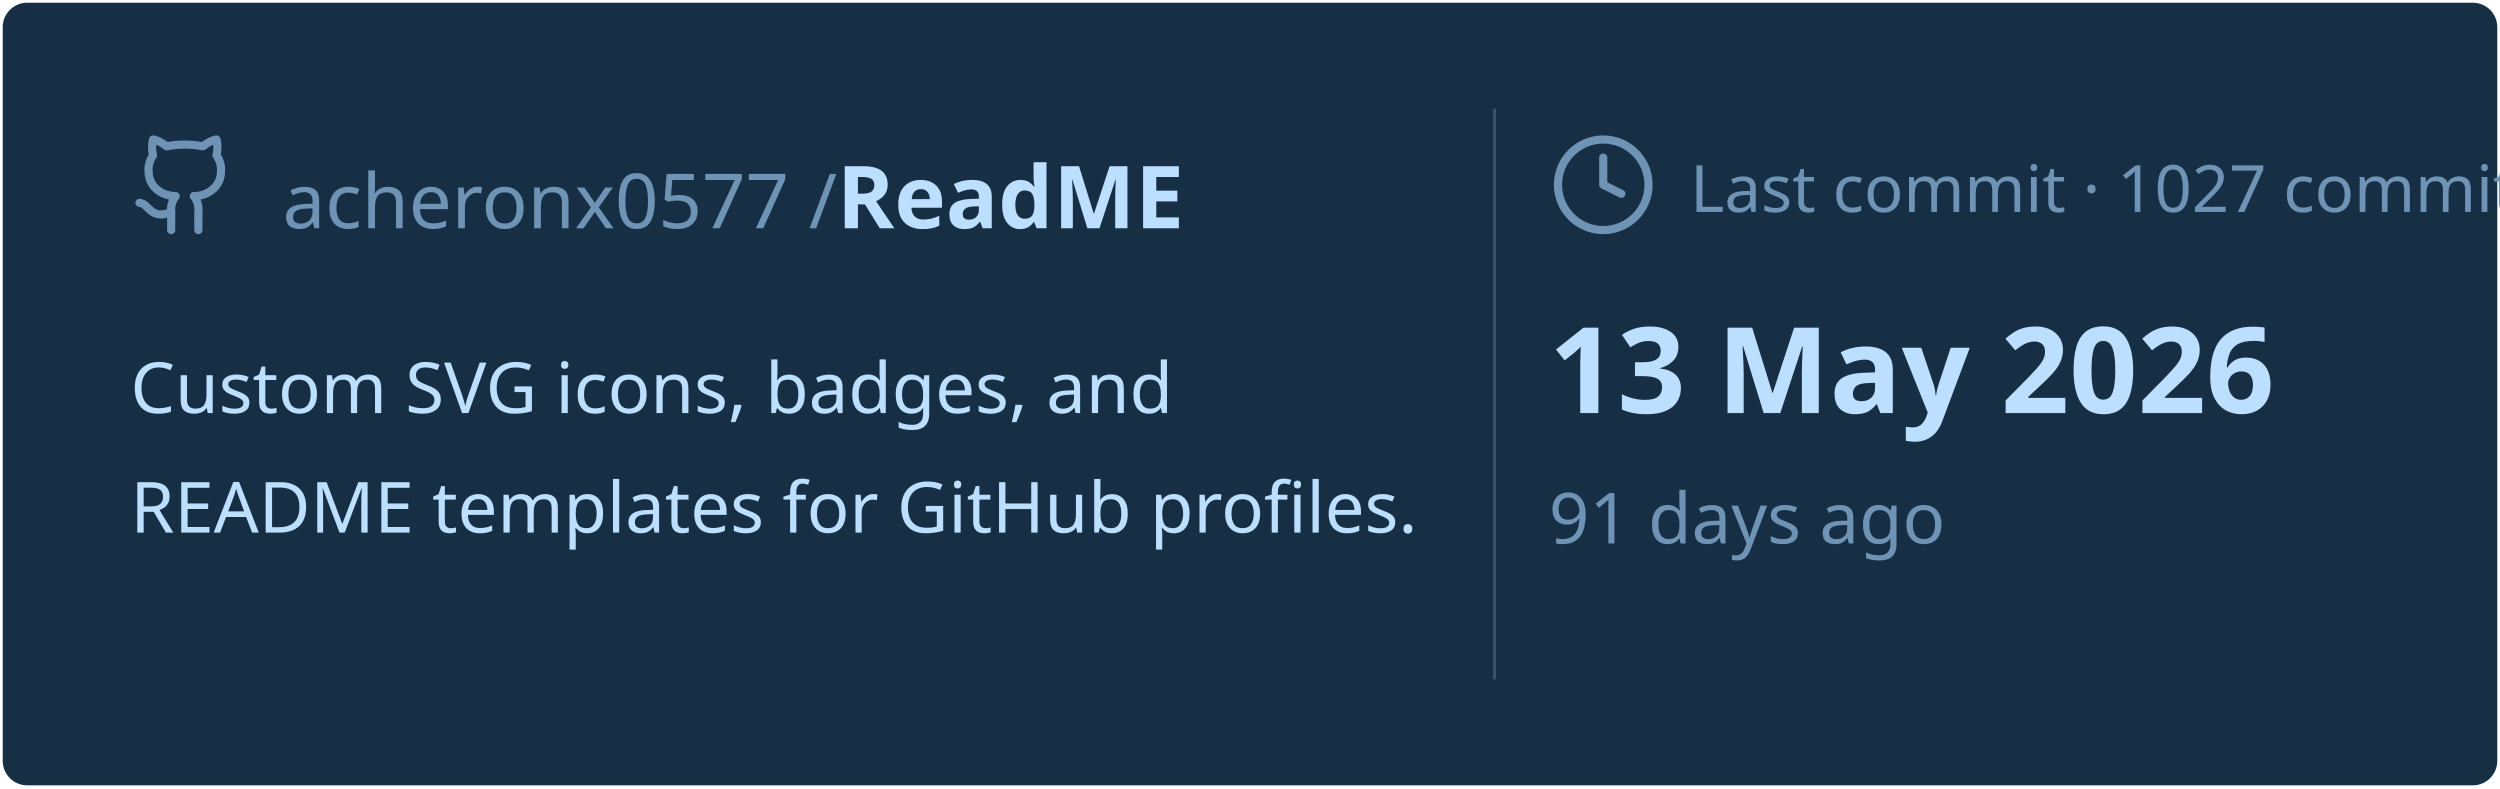
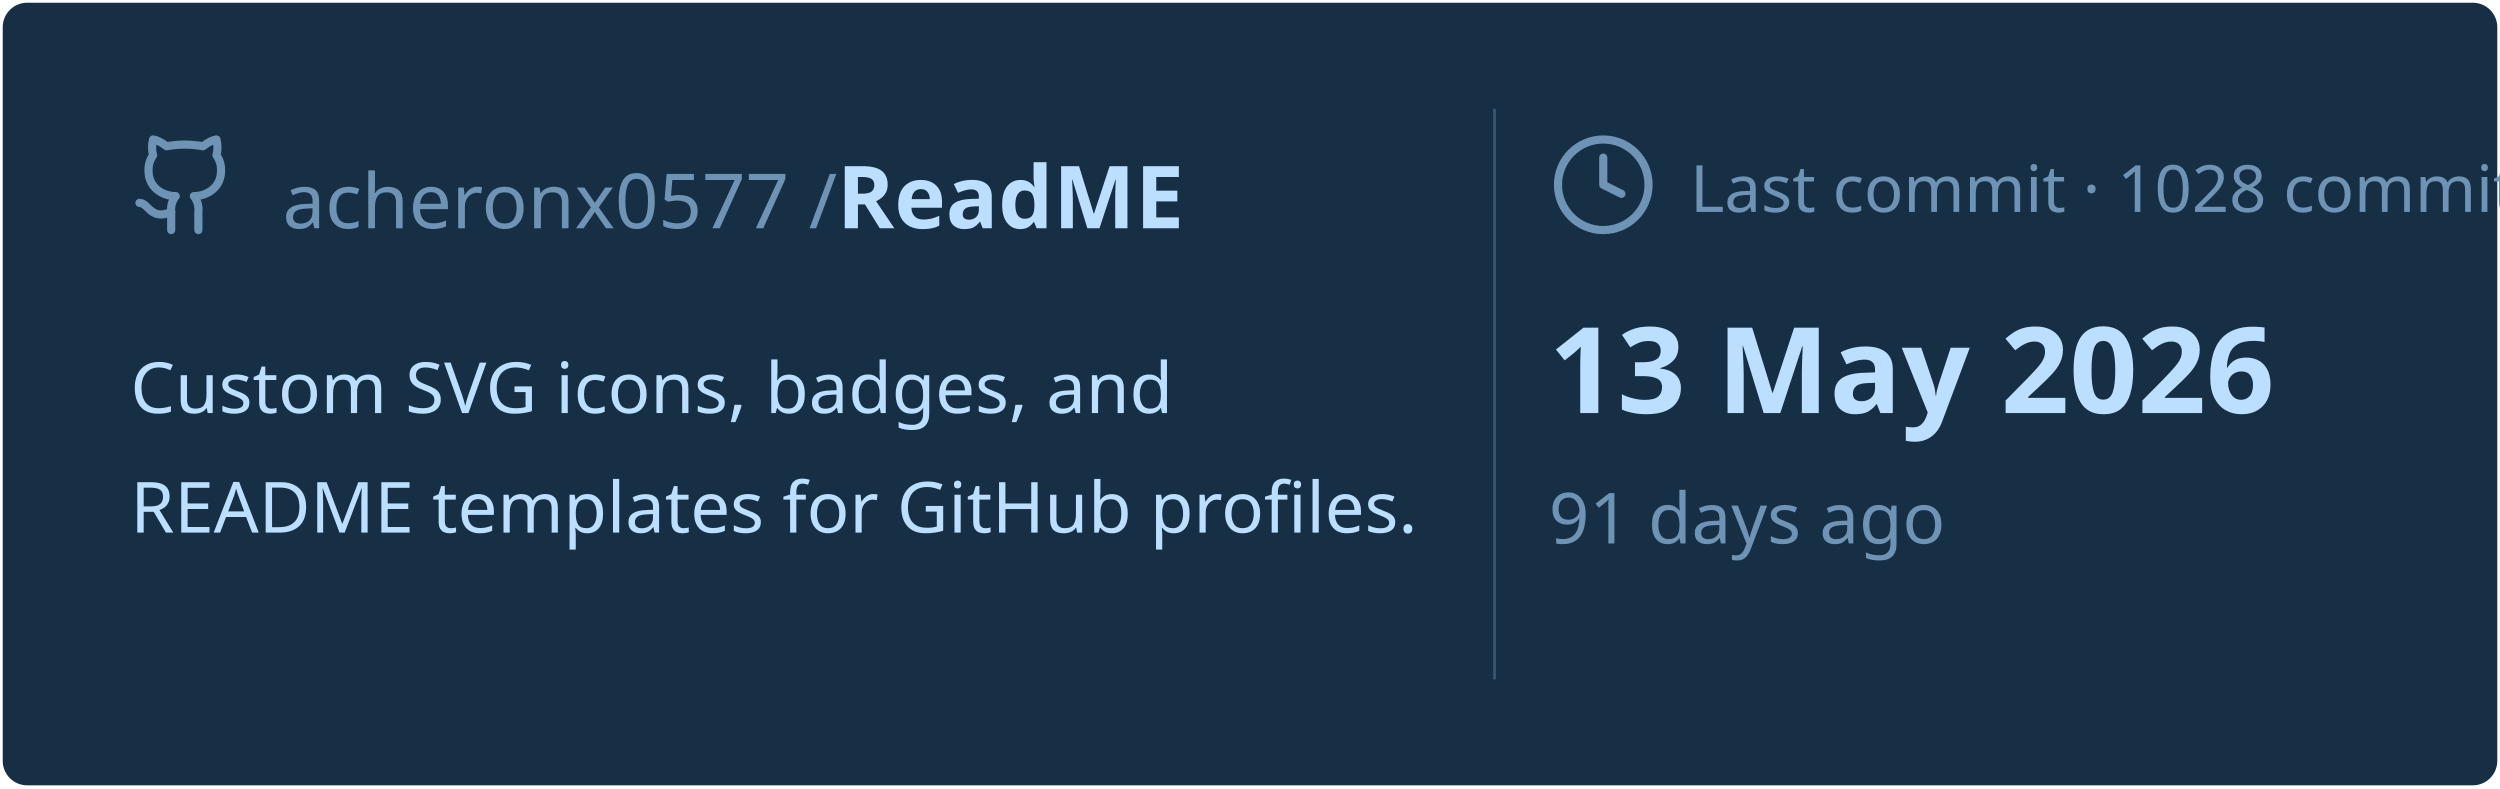
<svg xmlns="http://www.w3.org/2000/svg" viewBox="0 0 460 145" width="460px" height="145px">
  <rect stroke="#000000" stroke-opacity="0" fill="#172F45" rx="4.5" x="0.5" y="0.5" width="459" height="144" />
  <g transform="translate(24, 42)">
    <svg x="0" y="-18" width="20" height="20" viewBox="0 0 24 24" fill="none" stroke="#6E93B5" stroke-width="1.8" stroke-linecap="round" stroke-linejoin="round">
      <path d="M15 22v-4a4.8 4.8 0 0 0-1-3.5c3 0 6-2 6-5.5.08-1.25-.27-2.48-1-3.5.28-1.15.28-2.35 0-3.5 0 0-1 0-3 1.5-2.64-.5-5.36-.5-8 0C6 2 5 2 5 2c-.3 1.15-.3 2.35 0 3.5A5.403 5.403 0 0 0 4 9c0 3.5 3 5.5 6 5.5-.39.49-.68 1.05-.85 1.65-.17.6-.22 1.23-.15 1.85v4" />
      <path d="M9 18c-4.51 2-5-2-7-2" />
    </svg>
    <text x="28" y="0" font-family="&quot;Segoe UI&quot;, Ubuntu, sans-serif" font-size="14" font-weight="400" fill="#6E93B5">acheronx0577 /</text>
    <text x="130" y="0" font-family="&quot;Segoe UI&quot;, Ubuntu, sans-serif" font-size="16" font-weight="700" fill="#BDDFFF">ReadME</text>
  </g>
  <text x="24" y="76" font-family="&quot;Segoe UI&quot;, Ubuntu, sans-serif" font-size="13" font-weight="400" fill="#BDDFFF">Custom SVG icons, badges, and</text>
  <text x="24" y="98" font-family="&quot;Segoe UI&quot;, Ubuntu, sans-serif" font-size="13" font-weight="400" fill="#BDDFFF">README templates for GitHub profiles.</text>
  <line x1="275" y1="20" x2="275" y2="125" stroke="#6E93B5" stroke-width="0.5" stroke-opacity="0.4" />
  <svg x="285" y="24" width="20" height="20" viewBox="0 0 24 24" fill="none" stroke="#6E93B5" stroke-width="1.8" stroke-linecap="round" stroke-linejoin="round">
    <circle cx="12" cy="12" r="10" />
    <polyline points="12 6 12 12 16 14" />
  </svg>
-   <text x="311" y="39" font-family="&quot;Segoe UI&quot;, Ubuntu, sans-serif" font-size="12" font-weight="400" fill="#6E93B5">Last commit · 1027 commits</text>
+   <text x="311" y="39" font-family="&quot;Segoe UI&quot;, Ubuntu, sans-serif" font-size="12" font-weight="400" fill="#6E93B5">Last commit · 1028 commits</text>
  <text x="285" y="76" font-family="&quot;Segoe UI&quot;, Ubuntu, sans-serif" font-size="22" font-weight="700" fill="#BDDFFF">13 May 2026</text>
  <text x="285" y="100" font-family="&quot;Segoe UI&quot;, Ubuntu, sans-serif" font-size="13" font-weight="400" fill="#6E93B5">91 days ago</text>
</svg>
